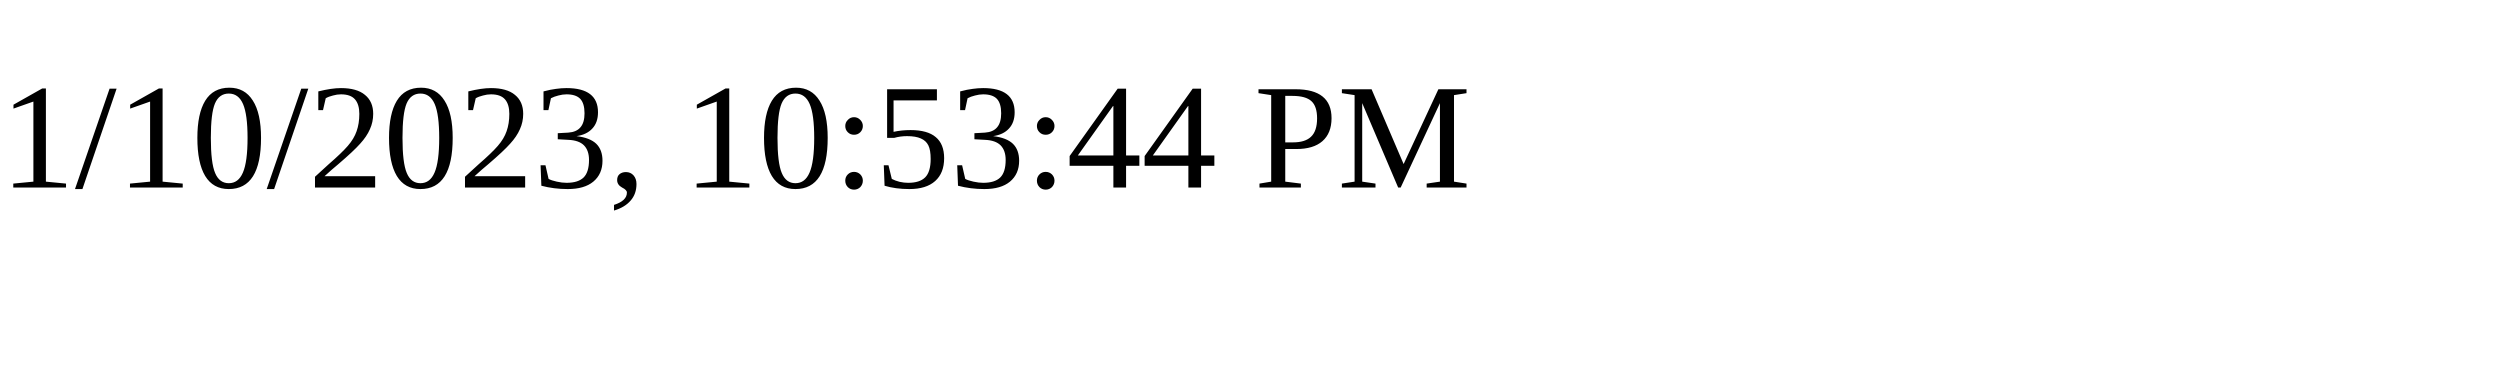
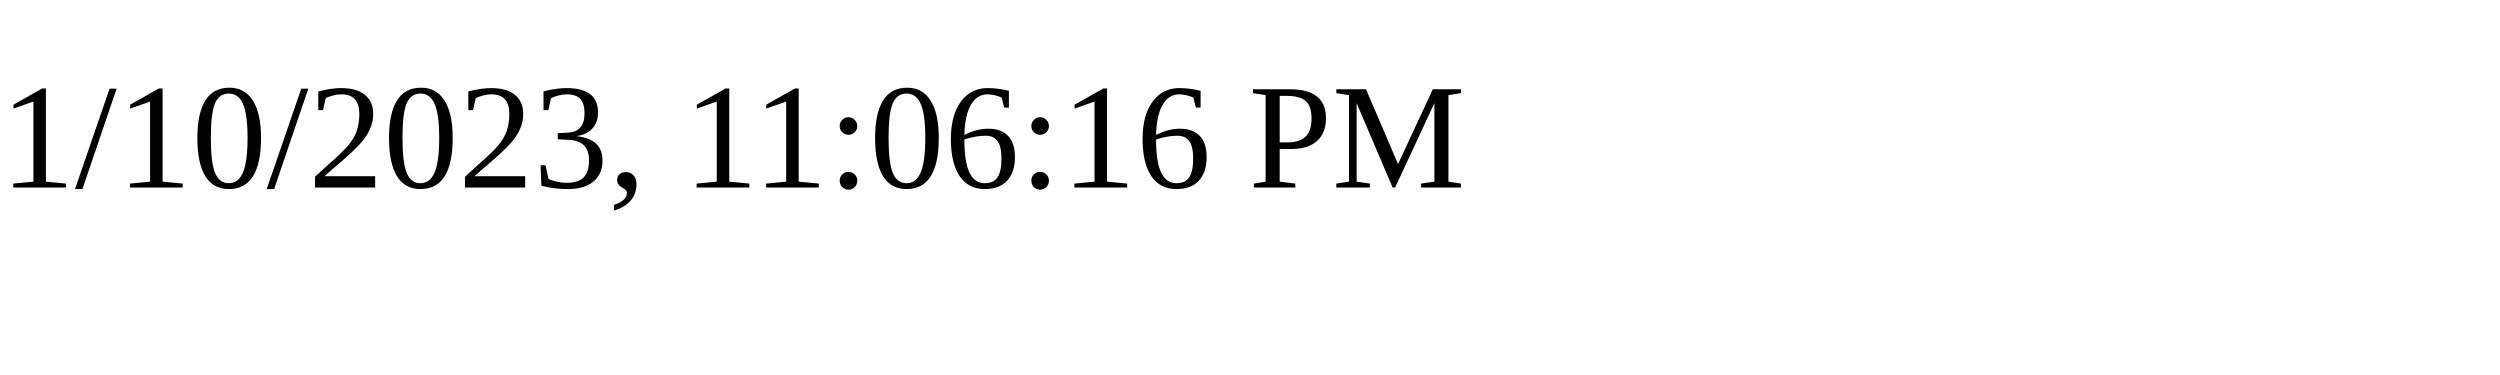
<svg xmlns="http://www.w3.org/2000/svg" height="30" width="200">
-   <text x="0" y="15">1/10/2023, 10:53:44 PM</text>
+   <text x="0" y="15">1/10/2023, 11:06:16 PM</text>
</svg>
